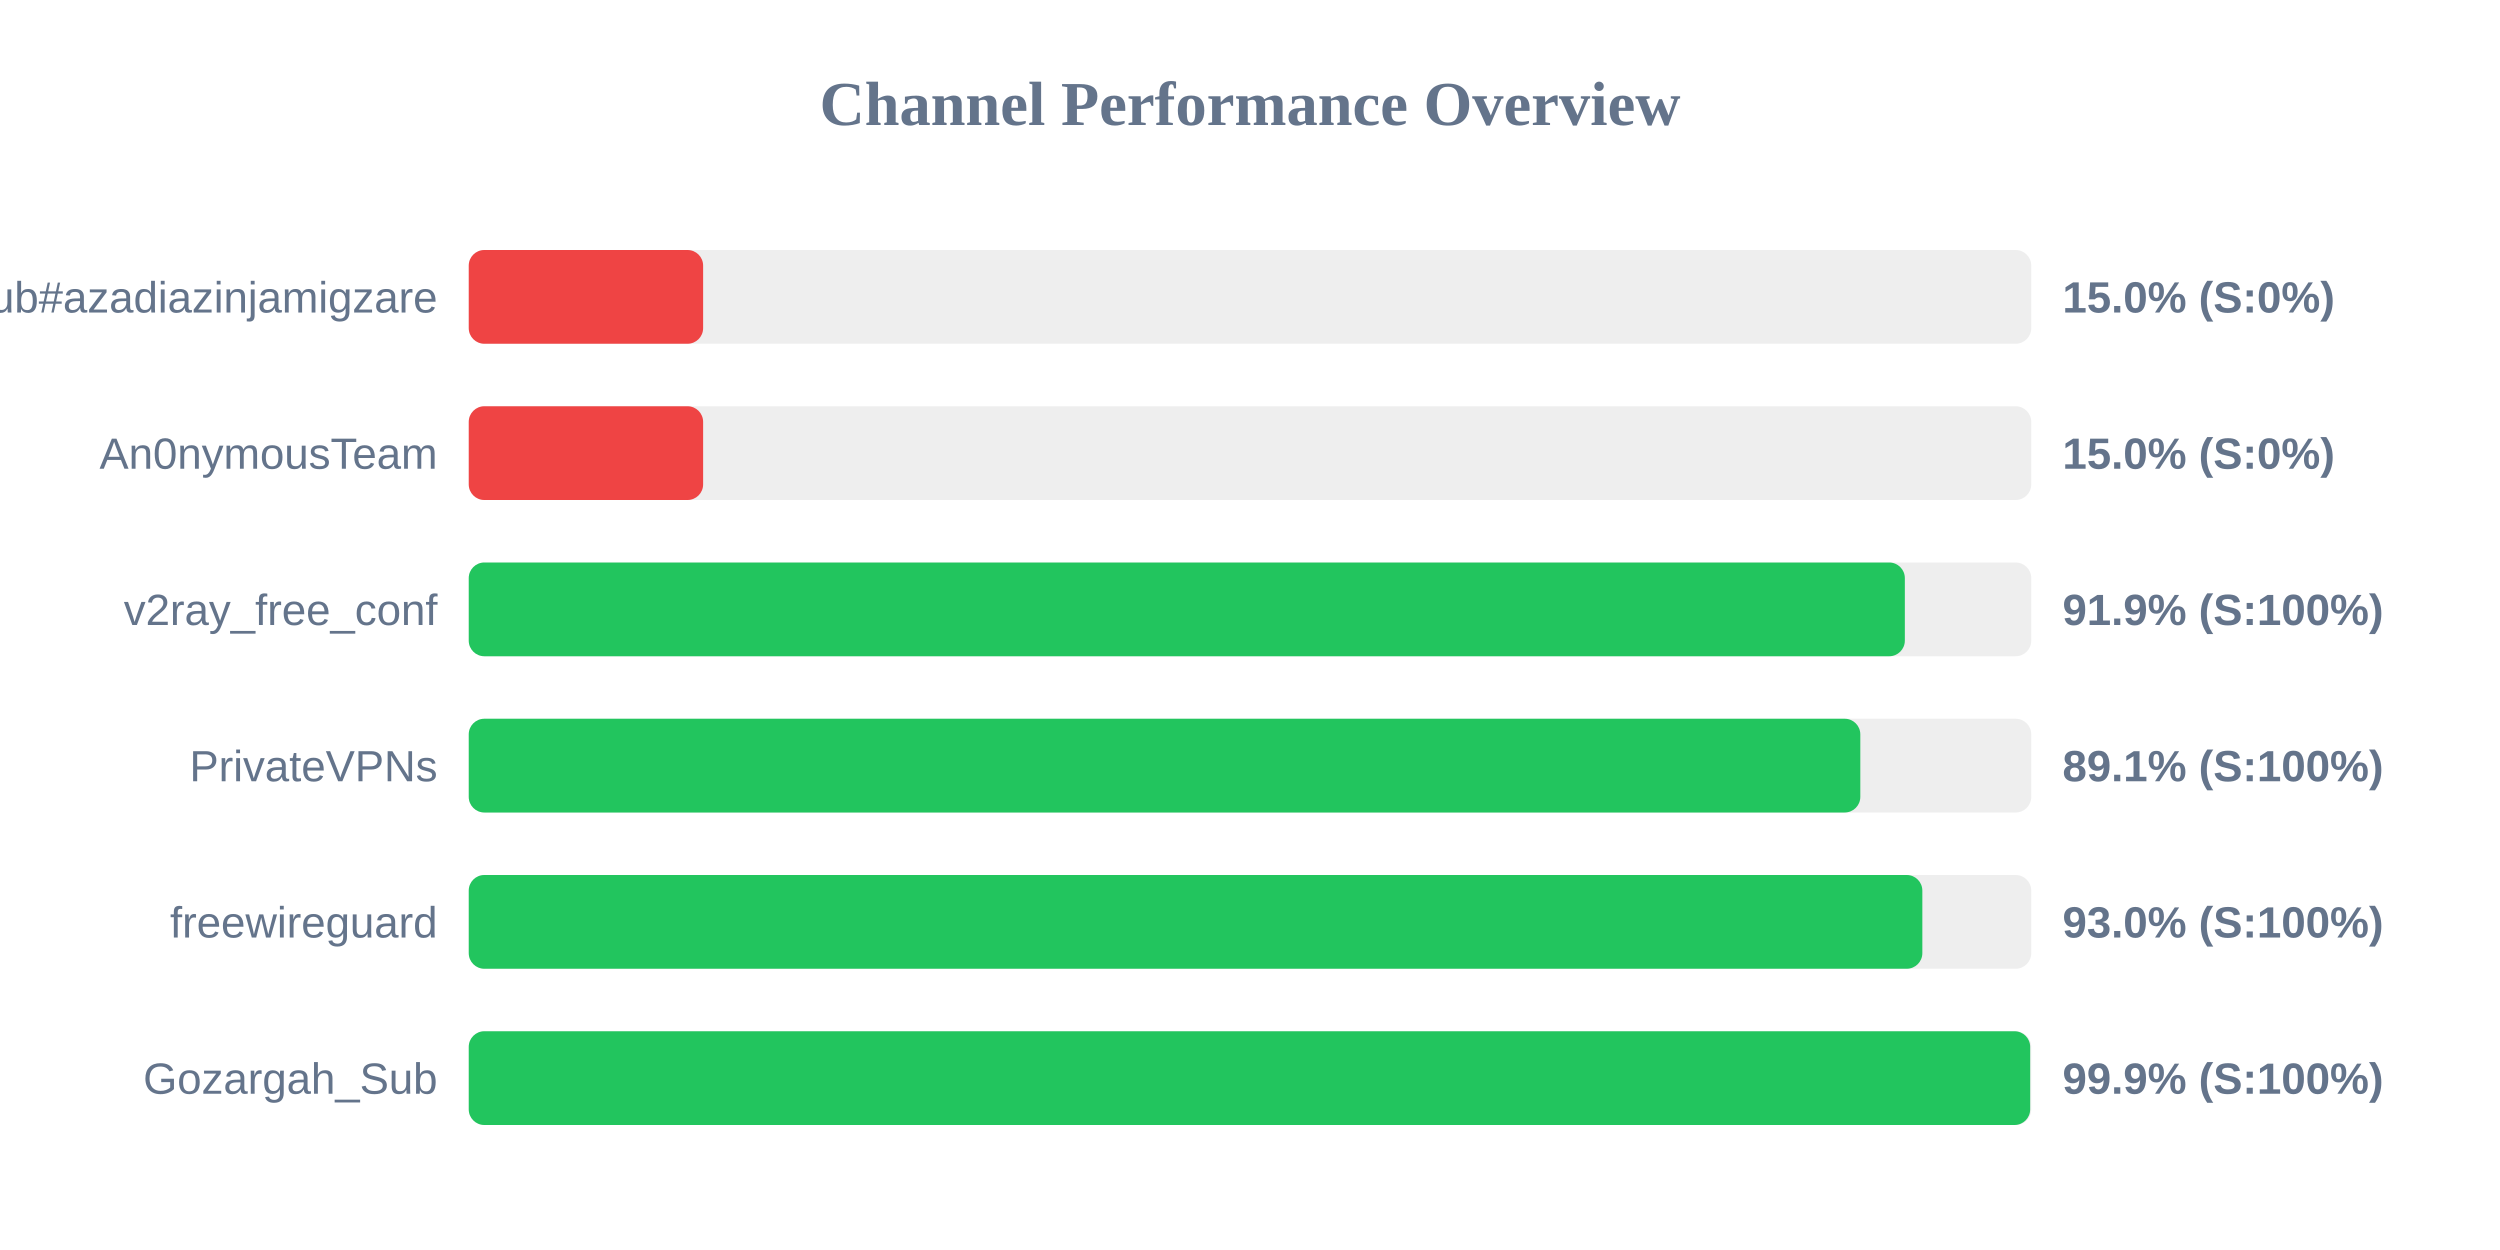
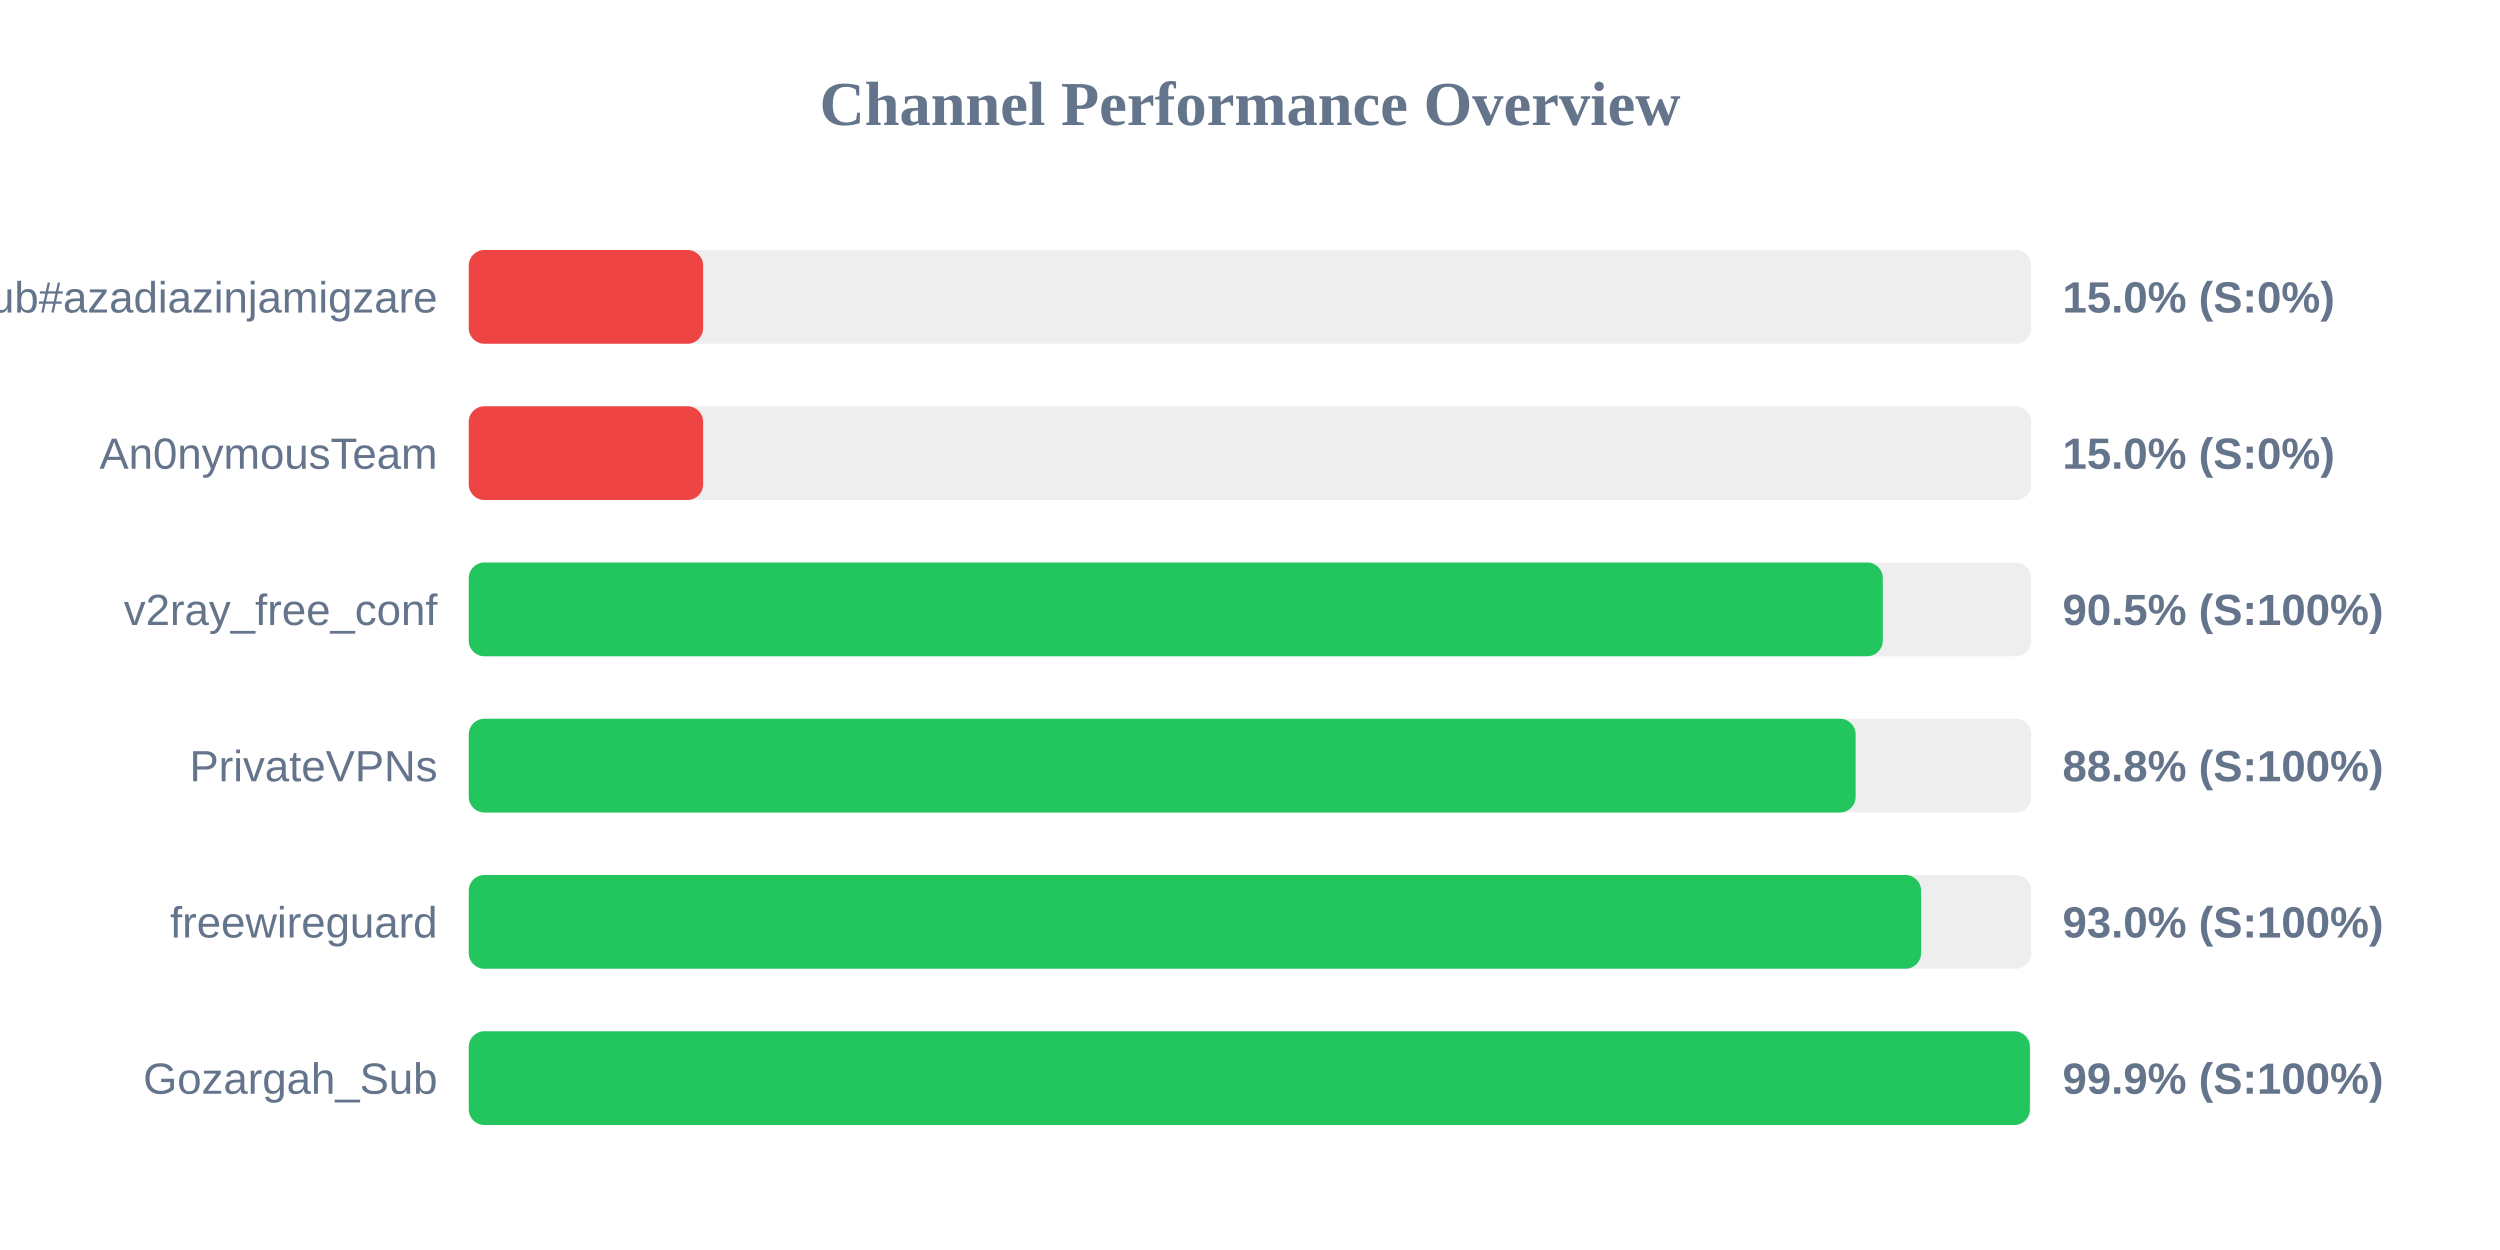
<svg xmlns="http://www.w3.org/2000/svg" width="800" height="400" version="1.1">
  <style>
        .row { font: 14px Arial; fill: #64748b; }
        .score { font: bold 14px Arial; fill: #64748b; }
    </style>
  <text x="400" y="40" text-anchor="middle" font-size="20px" font-weight="bold" fill="#64748b">Channel Performance Overview</text>
  <rect x="150" y="80" width="500" height="30" fill="#eee" rx="5" />
  <rect x="150" y="80" width="75.0" height="30" fill="#ef4444" rx="5" />
  <text x="140" y="100" text-anchor="end" class="row">Sub#azadiazinjamigzare</text>
  <text x="660" y="100" text-anchor="start" class="score">15.0% (S:0%)</text>
  <rect x="150" y="130" width="500" height="30" fill="#eee" rx="5" />
  <rect x="150" y="130" width="75.0" height="30" fill="#ef4444" rx="5" />
  <text x="140" y="150" text-anchor="end" class="row">An0nymousTeam</text>
  <text x="660" y="150" text-anchor="start" class="score">15.0% (S:0%)</text>
  <rect x="150" y="180" width="500" height="30" fill="#eee" rx="5" />
-   <rect x="150" y="180" width="459.55" height="30" fill="#22c55e" rx="5" />
+   <rect x="150" y="180" width="452.5" height="30" fill="#22c55e" rx="5" />
  <text x="140" y="200" text-anchor="end" class="row">v2ray_free_conf</text>
-   <text x="660" y="200" text-anchor="start" class="score">91.9% (S:100%)</text>
+   <text x="660" y="200" text-anchor="start" class="score">90.5% (S:100%)</text>
  <rect x="150" y="230" width="500" height="30" fill="#eee" rx="5" />
-   <rect x="150" y="230" width="445.3" height="30" fill="#22c55e" rx="5" />
+   <rect x="150" y="230" width="443.8" height="30" fill="#22c55e" rx="5" />
  <text x="140" y="250" text-anchor="end" class="row">PrivateVPNs</text>
-   <text x="660" y="250" text-anchor="start" class="score">89.1% (S:100%)</text>
+   <text x="660" y="250" text-anchor="start" class="score">88.8% (S:100%)</text>
  <rect x="150" y="280" width="500" height="30" fill="#eee" rx="5" />
-   <rect x="150" y="280" width="465.15" height="30" fill="#22c55e" rx="5" />
+   <rect x="150" y="280" width="464.75" height="30" fill="#22c55e" rx="5" />
  <text x="140" y="300" text-anchor="end" class="row">freewireguard</text>
  <text x="660" y="300" text-anchor="start" class="score">93.0% (S:100%)</text>
  <rect x="150" y="330" width="500" height="30" fill="#eee" rx="5" />
-   <rect x="150" y="330" width="499.65" height="30" fill="#22c55e" rx="5" />
+   <rect x="150" y="330" width="499.55" height="30" fill="#22c55e" rx="5" />
  <text x="140" y="350" text-anchor="end" class="row">Gozargah_Sub</text>
  <text x="660" y="350" text-anchor="start" class="score">99.9% (S:100%)</text>
</svg>
